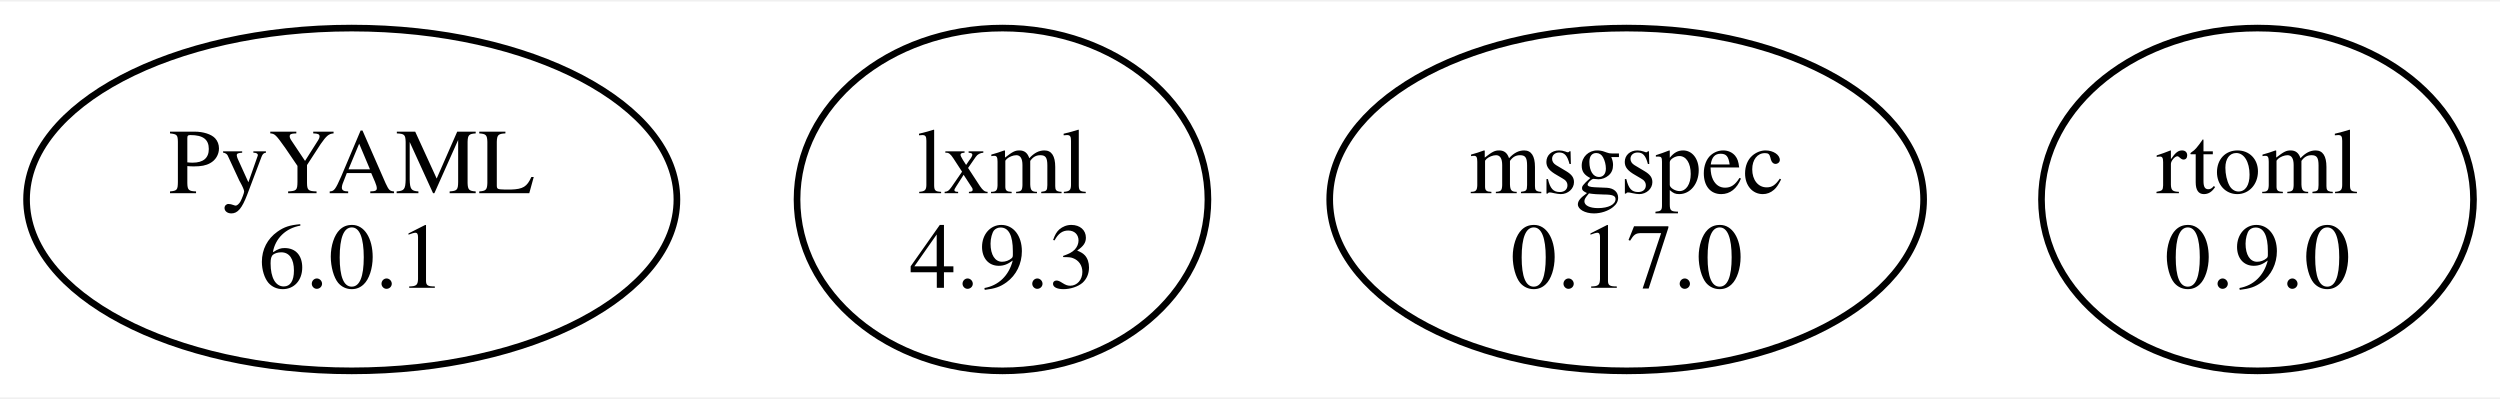
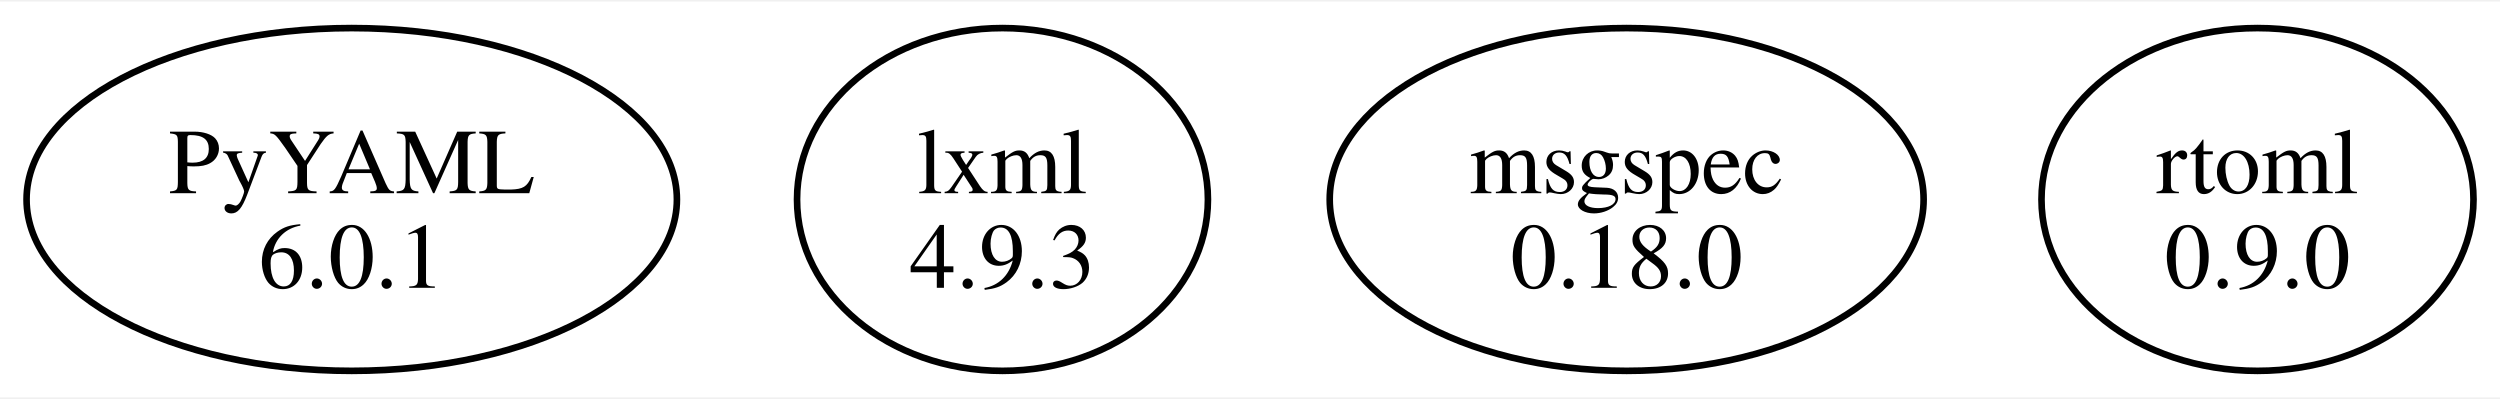
<svg xmlns="http://www.w3.org/2000/svg" width="376pt" height="60pt" viewBox="0.00 0.00 376.49 59.62">
  <g id="graph0" class="graph" transform="scale(1 1) rotate(0) translate(4 55.62)">
    <polygon fill="white" stroke="none" points="-4,4 -4,-55.62 372.49,-55.62 372.49,4 -4,4" />
    <g id="node1" class="node">
      <ellipse fill="none" stroke="black" cx="48.97" cy="-25.81" rx="48.97" ry="25.81" />
      <text text-anchor="middle" x="48.97" y="-26.76" font-family="Times,serif" font-size="14.00">PyYAML</text>
      <text text-anchor="middle" x="48.97" y="-12.51" font-family="Times,serif" font-size="14.00">6.0.1</text>
    </g>
    <g id="node2" class="node">
      <ellipse fill="none" stroke="black" cx="146.97" cy="-25.81" rx="30.94" ry="25.81" />
      <text text-anchor="middle" x="146.97" y="-26.76" font-family="Times,serif" font-size="14.00">lxml</text>
      <text text-anchor="middle" x="146.97" y="-12.51" font-family="Times,serif" font-size="14.00">4.9.3</text>
    </g>
    <g id="node3" class="node">
      <ellipse fill="none" stroke="black" cx="240.97" cy="-25.81" rx="44.72" ry="25.81" />
      <text text-anchor="middle" x="240.97" y="-26.76" font-family="Times,serif" font-size="14.00">msgspec</text>
-       <text text-anchor="middle" x="240.97" y="-12.51" font-family="Times,serif" font-size="14.00">0.17.0</text>
+       <text text-anchor="middle" x="240.97" y="-12.51" font-family="Times,serif" font-size="14.00">0.18.0</text>
    </g>
    <g id="node4" class="node">
      <ellipse fill="none" stroke="black" cx="335.97" cy="-25.81" rx="32.53" ry="25.81" />
      <text text-anchor="middle" x="335.97" y="-26.76" font-family="Times,serif" font-size="14.00">rtoml</text>
      <text text-anchor="middle" x="335.97" y="-12.51" font-family="Times,serif" font-size="14.00">0.9.0</text>
    </g>
  </g>
</svg>
